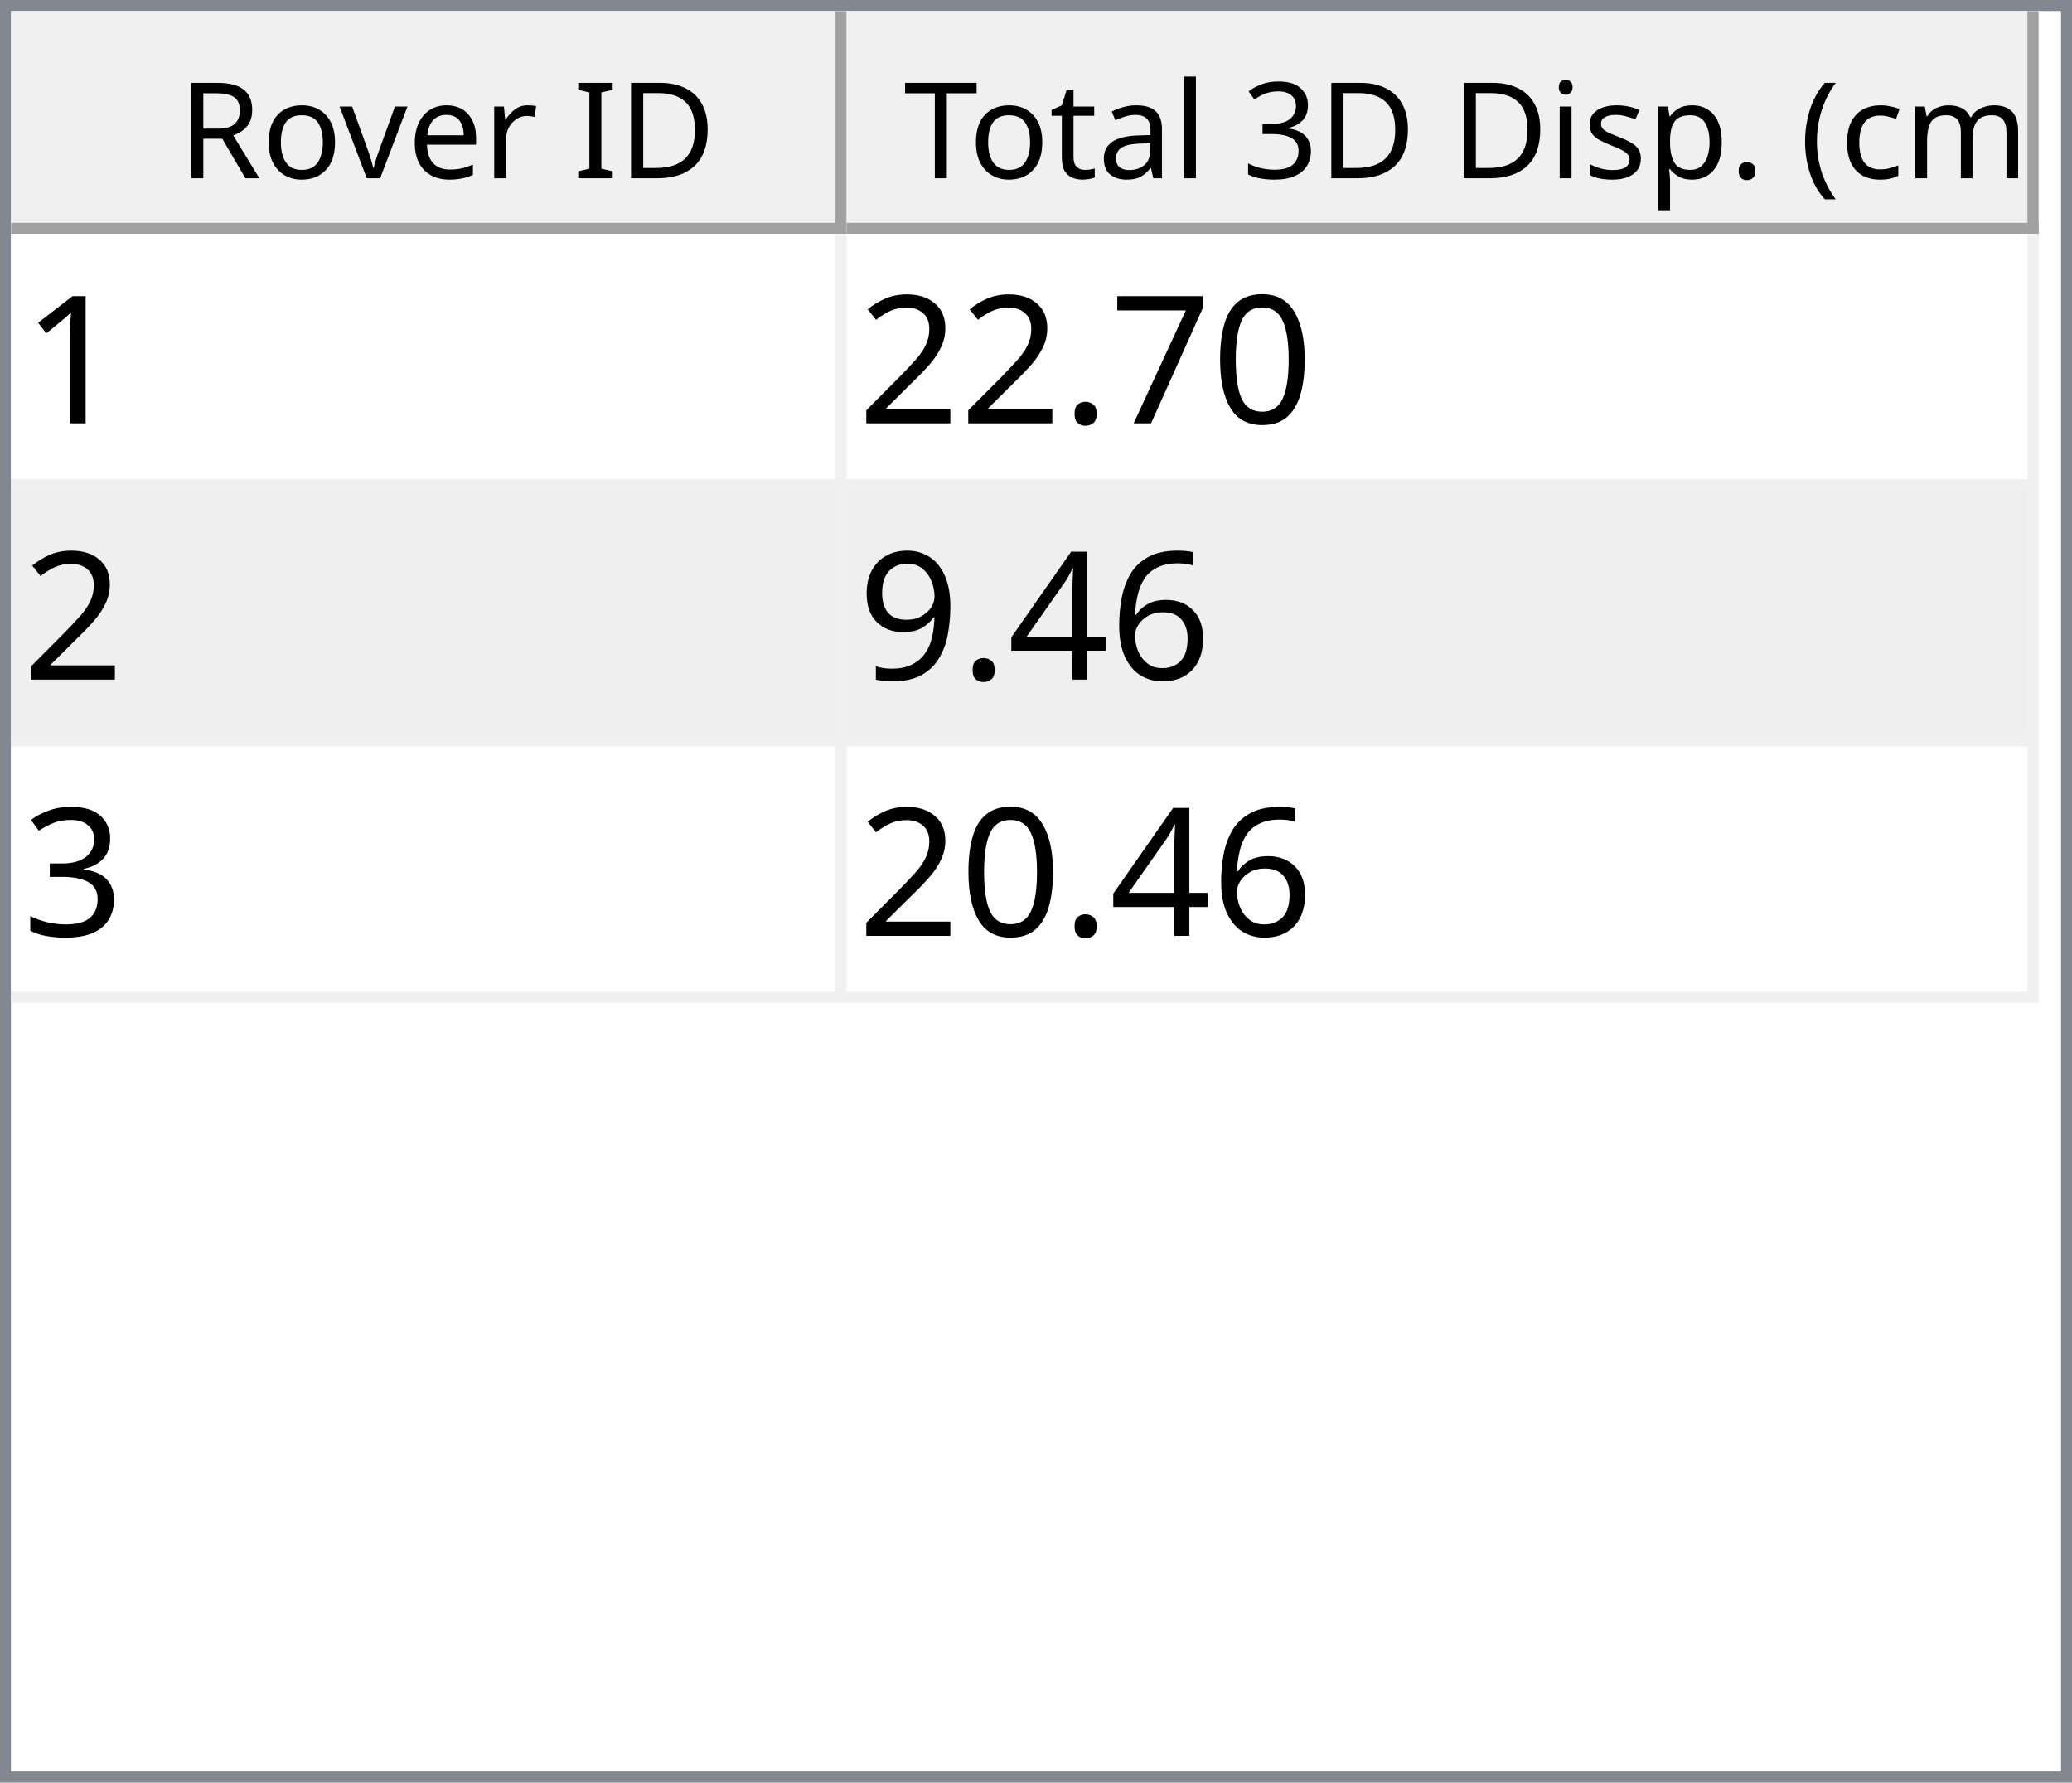
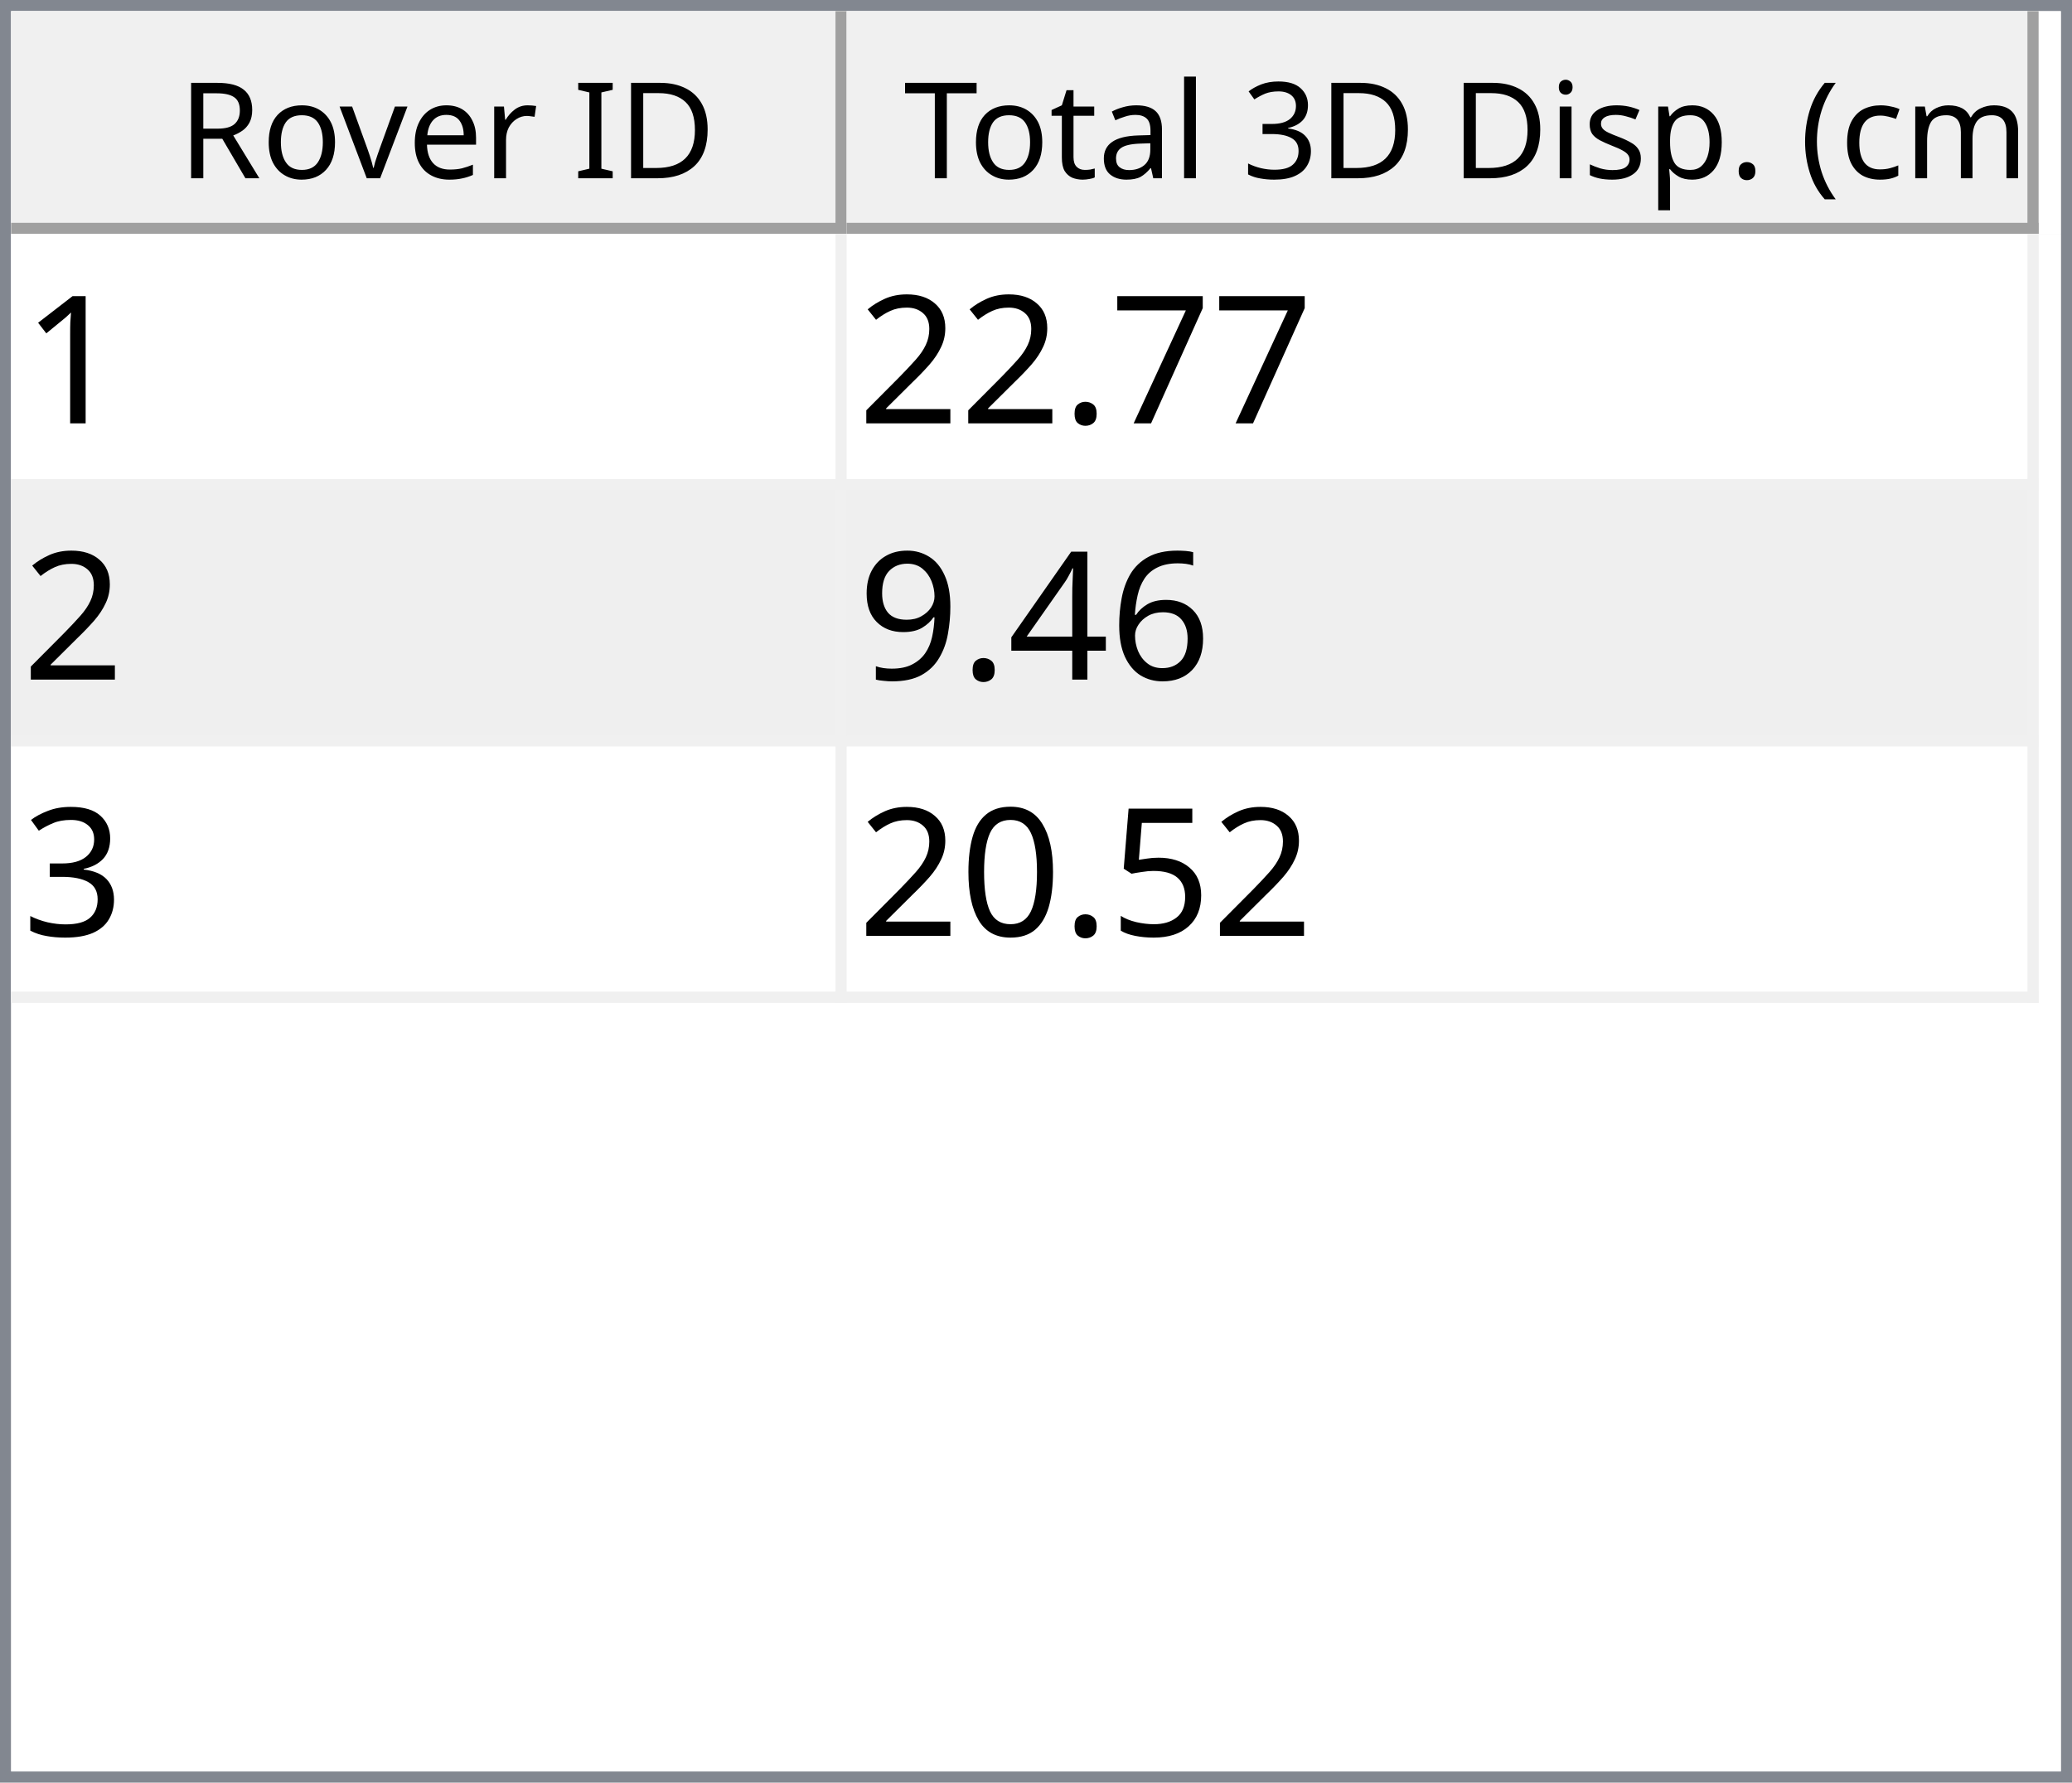
<svg xmlns="http://www.w3.org/2000/svg" style="fill-opacity:1; color-rendering:auto; color-interpolation:auto; text-rendering:auto; stroke:black; stroke-linecap:square; stroke-miterlimit:10; shape-rendering:auto; stroke-opacity:1; fill:black; stroke-dasharray:none; font-weight:normal; stroke-width:1; font-family:'Dialog'; font-style:normal; stroke-linejoin:miter; font-size:12px; stroke-dashoffset:0; image-rendering:auto;" width="186" height="160">
  <defs id="genericDefs" />
  <g>
    <defs id="defs1">
      <clipPath clipPathUnits="userSpaceOnUse" id="clipPath1">
        <path d="M0 0 L186 0 L186 160 L0 160 L0 0 Z" />
      </clipPath>
      <clipPath clipPathUnits="userSpaceOnUse" id="clipPath2">
        <path d="M0 0 L0 160 L186 160 L186 0 Z" />
      </clipPath>
      <clipPath clipPathUnits="userSpaceOnUse" id="clipPath3">
        <path d="M0 0 L0 20 L184 20 L184 0 Z" />
      </clipPath>
      <clipPath clipPathUnits="userSpaceOnUse" id="clipPath4">
        <path d="M0 0 L0 20 L75 20 L75 0 Z" />
      </clipPath>
      <clipPath clipPathUnits="userSpaceOnUse" id="clipPath5">
        <path d="M1 1 L1 19 L74 19 L74 1 Z" />
      </clipPath>
      <clipPath clipPathUnits="userSpaceOnUse" id="clipPath6">
        <path d="M0 0 L0 18 L73 18 L73 0 Z" />
      </clipPath>
      <clipPath clipPathUnits="userSpaceOnUse" id="clipPath7">
        <path d="M-0.5 -0.5 L-0.5 19.5 L74.5 19.5 L74.5 -0.5 Z" />
      </clipPath>
      <clipPath clipPathUnits="userSpaceOnUse" id="clipPath8">
        <path d="M0 0 L0 20 L107 20 L107 0 Z" />
      </clipPath>
      <clipPath clipPathUnits="userSpaceOnUse" id="clipPath9">
        <path d="M1 1 L1 19 L106 19 L106 1 Z" />
      </clipPath>
      <clipPath clipPathUnits="userSpaceOnUse" id="clipPath10">
        <path d="M0 0 L0 18 L105 18 L105 0 Z" />
      </clipPath>
      <clipPath clipPathUnits="userSpaceOnUse" id="clipPath11">
        <path d="M-0.5 -0.5 L-0.5 19.5 L106.5 19.5 L106.5 -0.5 Z" />
      </clipPath>
      <clipPath clipPathUnits="userSpaceOnUse" id="clipPath12">
        <path d="M0 0 L0 138 L184 138 L184 0 Z" />
      </clipPath>
      <clipPath clipPathUnits="userSpaceOnUse" id="clipPath13">
        <path d="M0 0 L0 69 L182 69 L182 0 Z" />
      </clipPath>
      <clipPath clipPathUnits="userSpaceOnUse" id="clipPath14">
        <path d="M-0.5 -0.5 L-0.5 68.5 L181.5 68.5 L181.5 -0.5 Z" />
      </clipPath>
      <clipPath clipPathUnits="userSpaceOnUse" id="clipPath15">
        <path d="M0 0 L0 22 L74 22 L74 0 Z" />
      </clipPath>
      <clipPath clipPathUnits="userSpaceOnUse" id="clipPath16">
        <path d="M0 0 L0 22 L106 22 L106 0 Z" />
      </clipPath>
      <font horiz-adv-x="64.551" id="font1">
        <font-face ascent="107.91" descent="25.098" units-per-em="100" style="font-style:normal; font-family:Segoe UI; font-weight:normal;" />
        <missing-glyph horiz-adv-x="64.551" d="M8.109 0 L8.109 68.266 L56.453 68.266 L56.453 0 L8.109 0 ZM15.328 7.234 L49.219 7.234 L49.219 61.031 L15.328 61.031 L15.328 7.234 Z" />
        <glyph unicode="D" horiz-adv-x="70.117" d="M9.188 0 L9.188 70.016 L28.516 70.016 Q65.531 70.016 65.531 35.891 Q65.531 19.672 55.25 9.836 Q44.969 0 27.734 0 L9.188 0 ZM17.391 62.594 L17.391 7.422 L27.828 7.422 Q41.609 7.422 49.273 14.797 Q56.938 22.172 56.938 35.688 Q56.938 62.594 28.328 62.594 L17.391 62.594 Z" />
        <glyph unicode="I" horiz-adv-x="26.611" d="M17.391 0 L9.188 0 L9.188 70.016 L17.391 70.016 L17.391 0 Z" />
        <glyph unicode=" " horiz-adv-x="27.393" d="" />
        <glyph unicode="r" horiz-adv-x="34.766" d="M34.188 41.891 Q32.078 43.5 28.125 43.5 Q23 43.5 19.555 38.672 Q16.109 33.844 16.109 25.484 L16.109 0 L8.109 0 L8.109 50 L16.109 50 L16.109 39.703 L16.312 39.703 Q18.016 44.969 21.531 47.922 Q25.047 50.875 29.391 50.875 Q32.516 50.875 34.188 50.203 L34.188 41.891 Z" />
        <glyph unicode="e" horiz-adv-x="52.295" d="M48.297 23 L12.984 23 Q13.188 14.656 17.484 10.109 Q21.781 5.562 29.297 5.562 Q37.75 5.562 44.828 11.141 L44.828 3.609 Q38.234 -1.172 27.391 -1.172 Q16.797 -1.172 10.742 5.641 Q4.688 12.453 4.688 24.812 Q4.688 36.469 11.305 43.82 Q17.922 51.172 27.734 51.172 Q37.547 51.172 42.922 44.828 Q48.297 38.484 48.297 27.203 L48.297 23 ZM40.094 29.781 Q40.047 36.719 36.75 40.578 Q33.453 44.438 27.594 44.438 Q21.922 44.438 17.969 40.383 Q14.016 36.328 13.094 29.781 L40.094 29.781 Z" />
        <glyph unicode="v" horiz-adv-x="47.9" d="M47.406 50 L27.484 0 L19.625 0 L0.688 50 L9.469 50 L22.172 13.672 Q23.578 9.672 23.922 6.688 L24.125 6.688 Q24.609 10.453 25.688 13.484 L38.969 50 L47.406 50 Z" />
        <glyph unicode="o" horiz-adv-x="58.594" d="M29 -1.172 Q17.922 -1.172 11.305 5.836 Q4.688 12.844 4.688 24.422 Q4.688 37.016 11.57 44.094 Q18.453 51.172 30.172 51.172 Q41.359 51.172 47.633 44.289 Q53.906 37.406 53.906 25.203 Q53.906 13.234 47.141 6.031 Q40.375 -1.172 29 -1.172 ZM29.594 44.438 Q21.875 44.438 17.383 39.188 Q12.891 33.938 12.891 24.703 Q12.891 15.828 17.43 10.695 Q21.969 5.562 29.594 5.562 Q37.359 5.562 41.531 10.594 Q45.703 15.625 45.703 24.906 Q45.703 34.281 41.531 39.359 Q37.359 44.438 29.594 44.438 Z" />
        <glyph unicode="R" horiz-adv-x="59.814" d="M59.375 0 L49.609 0 L37.891 19.625 Q36.281 22.359 34.766 24.289 Q33.25 26.219 31.664 27.438 Q30.078 28.656 28.25 29.219 Q26.422 29.781 24.125 29.781 L17.391 29.781 L17.391 0 L9.188 0 L9.188 70.016 L30.078 70.016 Q34.672 70.016 38.555 68.867 Q42.438 67.719 45.289 65.375 Q48.141 63.031 49.758 59.547 Q51.375 56.062 51.375 51.375 Q51.375 47.703 50.273 44.656 Q49.172 41.609 47.148 39.211 Q45.125 36.812 42.266 35.133 Q39.406 33.453 35.844 32.516 L35.844 32.328 Q37.594 31.547 38.891 30.547 Q40.188 29.547 41.359 28.18 Q42.531 26.812 43.68 25.078 Q44.828 23.344 46.234 21.047 L59.375 0 ZM17.391 62.594 L17.391 37.203 L28.516 37.203 Q31.594 37.203 34.203 38.133 Q36.812 39.062 38.719 40.797 Q40.625 42.531 41.703 45.047 Q42.781 47.562 42.781 50.688 Q42.781 56.297 39.141 59.445 Q35.5 62.594 28.609 62.594 L17.391 62.594 Z" />
        <glyph unicode=")" horiz-adv-x="30.176" d="M8.297 -15.922 L1.172 -15.922 Q16.406 2.344 16.406 26.812 Q16.406 51.469 1.078 70.016 L8.297 70.016 Q23.531 52.156 23.531 26.703 Q23.531 1.375 8.297 -15.922 Z" />
        <glyph unicode="m" horiz-adv-x="86.133" d="M79.109 0 L71.094 0 L71.094 28.719 Q71.094 37.016 68.531 40.727 Q65.969 44.438 59.906 44.438 Q54.781 44.438 51.195 39.75 Q47.609 35.062 47.609 28.516 L47.609 0 L39.594 0 L39.594 29.688 Q39.594 44.438 28.219 44.438 Q22.953 44.438 19.531 40.016 Q16.109 35.594 16.109 28.516 L16.109 0 L8.109 0 L8.109 50 L16.109 50 L16.109 42.094 L16.312 42.094 Q21.625 51.172 31.844 51.172 Q36.969 51.172 40.773 48.312 Q44.578 45.453 46 40.828 Q51.562 51.172 62.594 51.172 Q79.109 51.172 79.109 30.812 L79.109 0 Z" />
        <glyph unicode="c" horiz-adv-x="46.191" d="M42.188 2.297 Q36.422 -1.172 28.516 -1.172 Q17.828 -1.172 11.258 5.789 Q4.688 12.75 4.688 23.828 Q4.688 36.188 11.766 43.68 Q18.844 51.172 30.672 51.172 Q37.25 51.172 42.281 48.734 L42.281 40.531 Q36.719 44.438 30.375 44.438 Q22.703 44.438 17.797 38.945 Q12.891 33.453 12.891 24.516 Q12.891 15.719 17.508 10.641 Q22.125 5.562 29.891 5.562 Q36.422 5.562 42.188 9.906 L42.188 2.297 Z" />
        <glyph unicode="(" horiz-adv-x="30.176" d="M29.109 -15.922 L21.969 -15.922 Q6.844 1.375 6.844 26.703 Q6.844 52.156 21.969 70.016 L29.203 70.016 Q13.875 51.469 13.875 26.812 Q13.875 2.344 29.109 -15.922 Z" />
        <glyph unicode="." horiz-adv-x="21.68" d="M10.891 -1.078 Q8.641 -1.078 7.055 0.539 Q5.469 2.156 5.469 4.391 Q5.469 6.641 7.055 8.273 Q8.641 9.906 10.891 9.906 Q13.188 9.906 14.797 8.273 Q16.406 6.641 16.406 4.391 Q16.406 2.156 14.797 0.539 Q13.188 -1.078 10.891 -1.078 Z" />
        <glyph unicode="p" horiz-adv-x="58.789" d="M16.312 7.234 L16.109 7.234 L16.109 -23 L8.109 -23 L8.109 50 L16.109 50 L16.109 41.219 L16.312 41.219 Q22.219 51.172 33.594 51.172 Q43.266 51.172 48.688 44.461 Q54.109 37.75 54.109 26.469 Q54.109 13.922 48 6.375 Q41.891 -1.172 31.297 -1.172 Q21.578 -1.172 16.312 7.234 ZM16.109 27.391 L16.109 20.406 Q16.109 14.203 20.141 9.883 Q24.172 5.562 30.375 5.562 Q37.641 5.562 41.773 11.133 Q45.906 16.703 45.906 26.609 Q45.906 34.969 42.047 39.703 Q38.188 44.438 31.594 44.438 Q24.609 44.438 20.359 39.578 Q16.109 34.719 16.109 27.391 Z" />
        <glyph unicode="s" horiz-adv-x="42.432" d="M5.078 1.812 L5.078 10.406 Q11.625 5.562 19.484 5.562 Q30.031 5.562 30.031 12.594 Q30.031 14.594 29.125 15.992 Q28.219 17.391 26.68 18.461 Q25.141 19.531 23.07 20.383 Q21 21.234 18.609 22.172 Q15.281 23.484 12.766 24.828 Q10.25 26.172 8.57 27.859 Q6.891 29.547 6.031 31.695 Q5.172 33.844 5.172 36.719 Q5.172 40.234 6.789 42.945 Q8.406 45.656 11.086 47.484 Q13.766 49.312 17.211 50.242 Q20.656 51.172 24.312 51.172 Q30.812 51.172 35.938 48.922 L35.938 40.828 Q30.422 44.438 23.25 44.438 Q21 44.438 19.195 43.922 Q17.391 43.406 16.094 42.477 Q14.797 41.547 14.086 40.258 Q13.375 38.969 13.375 37.406 Q13.375 35.453 14.086 34.133 Q14.797 32.812 16.164 31.789 Q17.531 30.766 19.484 29.938 Q21.438 29.109 23.922 28.125 Q27.25 26.859 29.883 25.516 Q32.516 24.172 34.375 22.484 Q36.234 20.797 37.234 18.602 Q38.234 16.406 38.234 13.375 Q38.234 9.672 36.602 6.938 Q34.969 4.203 32.234 2.398 Q29.5 0.594 25.93 -0.289 Q22.359 -1.172 18.453 -1.172 Q10.75 -1.172 5.078 1.812 Z" />
        <glyph unicode="i" horiz-adv-x="24.219" d="M12.203 62.703 Q10.062 62.703 8.547 64.164 Q7.031 65.625 7.031 67.875 Q7.031 70.125 8.547 71.609 Q10.062 73.094 12.203 73.094 Q14.406 73.094 15.945 71.609 Q17.484 70.125 17.484 67.875 Q17.484 65.719 15.945 64.211 Q14.406 62.703 12.203 62.703 ZM16.109 0 L8.109 0 L8.109 50 L16.109 50 L16.109 0 Z" />
        <glyph unicode="3" horiz-adv-x="53.906" d="M46.531 19.828 Q46.531 15.094 44.75 11.211 Q42.969 7.328 39.719 4.57 Q36.469 1.812 31.93 0.297 Q27.391 -1.219 21.922 -1.219 Q11.922 -1.219 6 2.594 L6 11.188 Q13.094 5.609 22.219 5.609 Q25.875 5.609 28.828 6.539 Q31.781 7.469 33.906 9.227 Q36.031 10.984 37.18 13.477 Q38.328 15.969 38.328 19.094 Q38.328 32.812 18.797 32.812 L12.984 32.812 L12.984 39.594 L18.5 39.594 Q35.797 39.594 35.797 52.484 Q35.797 64.406 22.609 64.406 Q15.188 64.406 8.688 59.422 L8.688 67.188 Q15.375 71.188 24.609 71.188 Q29 71.188 32.57 69.969 Q36.141 68.75 38.68 66.555 Q41.219 64.359 42.609 61.281 Q44 58.203 44 54.5 Q44 40.672 30.031 36.719 L30.031 36.531 Q33.594 36.141 36.625 34.797 Q39.656 33.453 41.852 31.305 Q44.047 29.156 45.289 26.25 Q46.531 23.344 46.531 19.828 Z" />
        <glyph unicode="l" horiz-adv-x="24.219" d="M16.109 0 L8.109 0 L8.109 74.031 L16.109 74.031 L16.109 0 Z" />
        <glyph unicode="a" horiz-adv-x="50.879" d="M43.891 0 L35.891 0 L35.891 7.812 L35.688 7.812 Q30.469 -1.172 20.312 -1.172 Q12.844 -1.172 8.617 2.781 Q4.391 6.734 4.391 13.281 Q4.391 27.297 20.906 29.594 L35.891 31.688 Q35.891 44.438 25.594 44.438 Q16.547 44.438 9.281 38.281 L9.281 46.484 Q16.656 51.172 26.266 51.172 Q43.891 51.172 43.891 32.516 L43.891 0 ZM35.891 25.297 L23.828 23.641 Q18.266 22.859 15.43 20.875 Q12.594 18.891 12.594 13.875 Q12.594 10.203 15.211 7.883 Q17.828 5.562 22.172 5.562 Q28.125 5.562 32.008 9.742 Q35.891 13.922 35.891 20.312 L35.891 25.297 Z" />
        <glyph unicode="t" horiz-adv-x="33.887" d="M31.297 0.484 Q28.469 -1.078 23.828 -1.078 Q10.688 -1.078 10.688 13.578 L10.688 43.172 L2.094 43.172 L2.094 50 L10.688 50 L10.688 62.203 L18.703 64.797 L18.703 50 L31.297 50 L31.297 43.172 L18.703 43.172 L18.703 14.984 Q18.703 9.969 20.414 7.82 Q22.125 5.672 26.078 5.672 Q29.109 5.672 31.297 7.328 L31.297 0.484 Z" />
        <glyph unicode="T" horiz-adv-x="52.393" d="M50.594 62.594 L30.375 62.594 L30.375 0 L22.172 0 L22.172 62.594 L2 62.594 L2 70.016 L50.594 70.016 L50.594 62.594 Z" />
      </font>
      <font horiz-adv-x="75.0" id="font2">
        <font-face ascent="100.537" descent="21.973" units-per-em="100" style="font-style:normal; font-family:sans-serif; font-weight:normal;" />
        <missing-glyph horiz-adv-x="75.0" d="M12.5 0 L12.5 62.5 L62.5 62.5 L62.5 0 L12.5 0 ZM14.062 1.562 L60.938 1.562 L60.938 60.938 L14.062 60.938 L14.062 1.562 Z" />
        <glyph unicode="1" horiz-adv-x="55.615" d="M37.25 0 L28.469 0 L28.469 56 Q25.297 52.984 20.141 49.953 Q14.984 46.922 10.891 45.406 L10.891 53.906 Q18.266 57.375 23.781 62.305 Q29.297 67.234 31.594 71.875 L37.25 71.875 L37.25 0 Z" />
-         <glyph unicode="0" horiz-adv-x="55.615" d="M4.156 35.297 Q4.156 48 6.766 55.742 Q9.375 63.484 14.523 67.68 Q19.672 71.875 27.484 71.875 Q33.25 71.875 37.594 69.555 Q41.938 67.234 44.773 62.867 Q47.609 58.5 49.219 52.227 Q50.828 45.953 50.828 35.297 Q50.828 22.703 48.242 14.969 Q45.656 7.234 40.508 3.008 Q35.359 -1.219 27.484 -1.219 Q17.141 -1.219 11.234 6.203 Q4.156 15.141 4.156 35.297 ZM13.188 35.297 Q13.188 17.672 17.312 11.836 Q21.438 6 27.484 6 Q33.547 6 37.672 11.859 Q41.797 17.719 41.797 35.297 Q41.797 52.984 37.672 58.789 Q33.547 64.594 27.391 64.594 Q21.344 64.594 17.719 59.469 Q13.188 52.938 13.188 35.297 Z" />
        <glyph unicode="7" horiz-adv-x="55.615" d="M4.734 62.203 L4.734 70.656 L51.078 70.656 L51.078 63.812 Q44.234 56.547 37.523 44.484 Q30.812 32.422 27.156 19.672 Q24.516 10.688 23.781 0 L14.75 0 Q14.891 8.453 18.062 20.414 Q21.234 32.375 27.172 43.484 Q33.109 54.594 39.797 62.203 L4.734 62.203 Z" />
        <glyph unicode="." horiz-adv-x="27.783" d="M9.078 0 L9.078 10.016 L19.094 10.016 L19.094 0 L9.078 0 Z" />
        <glyph unicode="2" horiz-adv-x="55.615" d="M50.344 8.453 L50.344 0 L3.031 0 Q2.938 3.172 4.047 6.109 Q5.859 10.938 9.836 15.625 Q13.812 20.312 21.344 26.469 Q33.016 36.031 37.117 41.625 Q41.219 47.219 41.219 52.203 Q41.219 57.422 37.477 61.008 Q33.734 64.594 27.734 64.594 Q21.391 64.594 17.578 60.789 Q13.766 56.984 13.719 50.25 L4.688 51.172 Q5.609 61.281 11.664 66.578 Q17.719 71.875 27.938 71.875 Q38.234 71.875 44.242 66.164 Q50.25 60.453 50.25 52 Q50.25 47.703 48.492 43.555 Q46.734 39.406 42.656 34.812 Q38.578 30.219 29.109 22.219 Q21.188 15.578 18.945 13.211 Q16.703 10.844 15.234 8.453 L50.344 8.453 Z" />
        <glyph unicode="6" horiz-adv-x="55.615" d="M49.75 54.047 L41.016 53.375 Q39.844 58.547 37.703 60.891 Q34.125 64.656 28.906 64.656 Q24.703 64.656 21.531 62.312 Q17.391 59.281 14.992 53.469 Q12.594 47.656 12.5 36.922 Q15.672 41.75 20.266 44.094 Q24.859 46.438 29.891 46.438 Q38.672 46.438 44.852 39.969 Q51.031 33.5 51.031 23.25 Q51.031 16.5 48.125 10.719 Q45.219 4.938 40.141 1.859 Q35.062 -1.219 28.609 -1.219 Q17.625 -1.219 10.695 6.859 Q3.766 14.938 3.766 33.5 Q3.766 54.25 11.422 63.672 Q18.109 71.875 29.438 71.875 Q37.891 71.875 43.289 67.141 Q48.688 62.406 49.75 54.047 ZM13.875 23.188 Q13.875 18.656 15.797 14.508 Q17.719 10.359 21.188 8.18 Q24.656 6 28.469 6 Q34.031 6 38.039 10.492 Q42.047 14.984 42.047 22.703 Q42.047 30.125 38.086 34.398 Q34.125 38.672 28.125 38.672 Q22.172 38.672 18.023 34.398 Q13.875 30.125 13.875 23.188 Z" />
        <glyph unicode="4" horiz-adv-x="55.615" d="M32.328 0 L32.328 17.141 L1.266 17.141 L1.266 25.203 L33.938 71.578 L41.109 71.578 L41.109 25.203 L50.781 25.203 L50.781 17.141 L41.109 17.141 L41.109 0 L32.328 0 ZM32.328 25.203 L32.328 57.469 L9.906 25.203 L32.328 25.203 Z" />
        <glyph unicode="9" horiz-adv-x="55.615" d="M5.469 16.547 L13.922 17.328 Q14.984 11.375 18.016 8.688 Q21.047 6 25.781 6 Q29.828 6 32.883 7.859 Q35.938 9.719 37.891 12.82 Q39.844 15.922 41.164 21.195 Q42.484 26.469 42.484 31.938 Q42.484 32.516 42.438 33.688 Q39.797 29.5 35.234 26.883 Q30.672 24.266 25.344 24.266 Q16.453 24.266 10.305 30.711 Q4.156 37.156 4.156 47.703 Q4.156 58.594 10.578 65.234 Q17 71.875 26.656 71.875 Q33.641 71.875 39.43 68.117 Q45.219 64.359 48.219 57.398 Q51.219 50.438 51.219 37.25 Q51.219 23.531 48.242 15.406 Q45.266 7.281 39.383 3.031 Q33.5 -1.219 25.594 -1.219 Q17.188 -1.219 11.867 3.445 Q6.547 8.109 5.469 16.547 ZM41.453 48.141 Q41.453 55.719 37.43 60.156 Q33.406 64.594 27.734 64.594 Q21.875 64.594 17.531 59.812 Q13.188 55.031 13.188 47.406 Q13.188 40.578 17.312 36.305 Q21.438 32.031 27.484 32.031 Q33.594 32.031 37.523 36.305 Q41.453 40.578 41.453 48.141 Z" />
        <glyph unicode="3" horiz-adv-x="55.615" d="M4.203 18.891 L12.984 20.062 Q14.5 12.594 18.141 9.297 Q21.781 6 27 6 Q33.203 6 37.477 10.297 Q41.75 14.594 41.75 20.953 Q41.75 27 37.797 30.93 Q33.844 34.859 27.734 34.859 Q25.25 34.859 21.531 33.891 L22.516 41.609 Q23.391 41.5 23.922 41.5 Q29.547 41.5 34.039 44.43 Q38.531 47.359 38.531 53.469 Q38.531 58.297 35.258 61.477 Q31.984 64.656 26.812 64.656 Q21.688 64.656 18.266 61.43 Q14.844 58.203 13.875 51.766 L5.078 53.328 Q6.688 62.156 12.398 67.016 Q18.109 71.875 26.609 71.875 Q32.469 71.875 37.398 69.359 Q42.328 66.844 44.945 62.5 Q47.562 58.156 47.562 53.266 Q47.562 48.641 45.07 44.828 Q42.578 41.016 37.703 38.766 Q44.047 37.312 47.562 32.695 Q51.078 28.078 51.078 21.141 Q51.078 11.766 44.242 5.25 Q37.406 -1.266 26.953 -1.266 Q17.531 -1.266 11.305 4.352 Q5.078 9.969 4.203 18.891 Z" />
+         <glyph unicode="5" horiz-adv-x="55.615" d="M4.156 18.75 L13.375 19.531 Q14.406 12.797 18.141 9.398 Q21.875 6 27.156 6 Q33.5 6 37.891 10.789 Q42.281 15.578 42.281 23.484 Q42.281 31 38.062 35.352 Q33.844 39.703 27 39.703 Q22.75 39.703 19.336 37.773 Q15.922 35.844 13.969 32.766 L5.719 33.844 L12.641 70.609 L48.25 70.609 L48.25 62.203 L19.672 62.203 L15.828 42.969 Q22.266 47.469 29.344 47.469 Q38.719 47.469 45.164 40.969 Q51.609 34.469 51.609 24.266 Q51.609 14.547 45.953 7.469 Q39.062 -1.219 27.156 -1.219 Q17.391 -1.219 11.211 4.25 Q5.031 9.719 4.156 18.75 Z" />
+         <glyph unicode="0" horiz-adv-x="55.615" d="M4.156 35.297 Q4.156 48 6.766 55.742 Q9.375 63.484 14.523 67.68 Q19.672 71.875 27.484 71.875 Q33.25 71.875 37.594 69.555 Q41.938 67.234 44.773 62.867 Q47.609 58.5 49.219 52.227 Q50.828 45.953 50.828 35.297 Q50.828 22.703 48.242 14.969 Q45.656 7.234 40.508 3.008 Q35.359 -1.219 27.484 -1.219 Q17.141 -1.219 11.234 6.203 Q4.156 15.141 4.156 35.297 ZM13.188 35.297 Q13.188 17.672 17.312 11.836 Q21.438 6 27.484 6 Q33.547 6 37.672 11.859 Q41.797 17.719 41.797 35.297 Q41.797 52.984 37.672 58.789 Q33.547 64.594 27.391 64.594 Q21.344 64.594 17.719 59.469 Q13.188 52.938 13.188 35.297 Z" />
      </font>
    </defs>
    <g style="fill:white; stroke:white;">
      <rect x="0" y="0" width="186" style="clip-path:url(#clipPath1); stroke:none;" height="160" />
    </g>
    <g style="fill:white; text-rendering:optimizeSpeed; color-rendering:optimizeSpeed; image-rendering:optimizeSpeed; shape-rendering:crispEdges; stroke:white; color-interpolation:sRGB;">
      <rect x="0" width="186" height="160" y="0" style="stroke:none;" />
      <path style="stroke:none;" d="M0 160 L186 160 L186 0 L0 0 Z" />
    </g>
    <g style="fill:rgb(240,240,240); font-family:'Segoe UI'; stroke:rgb(240,240,240);">
      <rect x="0" y="0" width="186" style="clip-path:url(#clipPath2); stroke:none;" height="160" />
    </g>
    <g style="fill:rgb(130,135,144); font-family:'Segoe UI'; stroke:rgb(130,135,144);">
      <path d="M0 0 L186 0 L186 160 L0 160 L0 0 ZM1 1 L185 1 L185 159 L1 159 L1 1 Z" style="fill-rule:evenodd; clip-path:url(#clipPath2); stroke:none;" />
    </g>
    <g style="fill:white; font-family:'Segoe UI'; stroke:white;" transform="translate(1,1)">
      <rect x="0" y="0" width="184" style="clip-path:url(#clipPath3); stroke:none;" height="20" />
    </g>
    <g style="fill:rgb(240,240,240); font-family:'Segoe UI'; stroke:rgb(240,240,240);" transform="translate(1,1)">
      <rect x="0" y="0" width="75" style="clip-path:url(#clipPath4); stroke:none;" height="20" />
    </g>
    <g style="font-family:'Segoe UI';" transform="translate(2,2)">
      <text x="14" xml:space="preserve" y="14" style="clip-path:url(#clipPath6); stroke:none;">Rover ID</text>
    </g>
    <g style="fill:rgb(160,160,160); font-family:'Segoe UI'; stroke:rgb(160,160,160); stroke-linejoin:bevel;" transform="translate(1.5,1.5)">
      <line x1="74" x2="74" y1="0" style="fill:none; clip-path:url(#clipPath7);" y2="19" />
    </g>
    <g style="fill:rgb(160,160,160); font-family:'Segoe UI'; stroke:rgb(160,160,160); stroke-linejoin:bevel;" transform="matrix(1,0,0,1,1,1) translate(0.5,0.5)">
      <line x1="0" x2="74" y1="19" style="fill:none; clip-path:url(#clipPath7);" y2="19" />
    </g>
    <g style="fill:rgb(240,240,240); font-family:'Segoe UI'; stroke:rgb(240,240,240);" transform="translate(76,1)">
      <rect x="0" y="0" width="107" style="clip-path:url(#clipPath8); stroke:none;" height="20" />
    </g>
    <g style="font-family:'Segoe UI';" transform="translate(77,2)">
      <text x="1" xml:space="preserve" y="14" style="clip-path:url(#clipPath10); stroke:none;"> Total 3D Disp. (cm)</text>
    </g>
    <g style="fill:rgb(160,160,160); font-family:'Segoe UI'; stroke:rgb(160,160,160); stroke-linejoin:bevel;" transform="translate(76.5,1.5)">
      <line x1="106" x2="106" y1="0" style="fill:none; clip-path:url(#clipPath11);" y2="19" />
    </g>
    <g style="fill:rgb(160,160,160); font-family:'Segoe UI'; stroke:rgb(160,160,160); stroke-linejoin:bevel;" transform="matrix(1,0,0,1,76,1) translate(0.5,0.5)">
      <line x1="0" x2="106" y1="19" style="fill:none; clip-path:url(#clipPath11);" y2="19" />
    </g>
    <g style="fill:white; font-family:'Segoe UI'; stroke:white;" transform="translate(1,21)">
      <rect x="0" y="0" width="184" style="clip-path:url(#clipPath12); stroke:none;" height="138" />
    </g>
    <g style="fill:rgb(240,240,240); font-size:16px; font-family:sans-serif; stroke:rgb(240,240,240);" transform="translate(1,21)">
      <rect x="0" y="0" width="182" style="clip-path:url(#clipPath13); stroke:none;" height="69" />
      <line transform="translate(0.5,0.5)" x1="0" x2="181" y1="22" style="clip-path:url(#clipPath14); fill:none; stroke-linejoin:bevel;" y2="22" />
    </g>
    <g transform="matrix(1,0,0,1,1,21) translate(0.5,0.5)" style="fill:rgb(240,240,240); font-size:16px; font-family:sans-serif; stroke:rgb(240,240,240); stroke-linejoin:bevel;">
      <line x1="0" x2="181" y1="45" style="fill:none; clip-path:url(#clipPath14);" y2="45" />
    </g>
    <g transform="matrix(1,0,0,1,1,21) translate(0.5,0.5)" style="fill:rgb(240,240,240); font-size:16px; font-family:sans-serif; stroke:rgb(240,240,240); stroke-linejoin:bevel;">
      <line x1="0" x2="181" y1="68" style="fill:none; clip-path:url(#clipPath14);" y2="68" />
    </g>
    <g transform="matrix(1,0,0,1,1,21) translate(0.5,0.5)" style="fill:rgb(240,240,240); font-size:16px; font-family:sans-serif; stroke:rgb(240,240,240); stroke-linejoin:bevel;">
      <line x1="74" x2="74" y1="0" style="fill:none; clip-path:url(#clipPath14);" y2="68" />
    </g>
    <g transform="matrix(1,0,0,1,1,21) translate(0.5,0.5)" style="fill:rgb(240,240,240); font-size:16px; font-family:sans-serif; stroke:rgb(240,240,240); stroke-linejoin:bevel;">
      <line x1="181" x2="181" y1="0" style="fill:none; clip-path:url(#clipPath14);" y2="68" />
    </g>
    <g style="fill:white; font-size:16px; font-family:sans-serif; stroke:white;" transform="matrix(1,0,0,1,1,21)">
      <rect x="0" y="0" width="74" style="clip-path:url(#clipPath15); stroke:none;" height="22" />
      <text x="1" y="17" style="fill:black; clip-path:url(#clipPath15); stroke:none;" xml:space="preserve">1</text>
    </g>
    <g style="fill:white; font-size:16px; font-family:sans-serif; stroke:white;" transform="matrix(1,0,0,1,1,21) translate(75,0)">
      <rect x="0" y="0" width="106" style="clip-path:url(#clipPath16); stroke:none;" height="22" />
-       <text x="1" y="17" style="fill:black; clip-path:url(#clipPath16); stroke:none;" xml:space="preserve">22.70</text>
+       <text x="1" y="17" style="fill:black; clip-path:url(#clipPath16); stroke:none;" xml:space="preserve">22.77</text>
    </g>
    <g style="fill:rgb(239,239,239); font-size:16px; font-family:sans-serif; stroke:rgb(239,239,239);" transform="matrix(1,0,0,1,1,21) translate(0,23)">
      <rect x="0" y="0" width="74" style="clip-path:url(#clipPath15); stroke:none;" height="22" />
      <text x="1" y="17" style="fill:black; clip-path:url(#clipPath15); stroke:none;" xml:space="preserve">2</text>
    </g>
    <g style="fill:rgb(239,239,239); font-size:16px; font-family:sans-serif; stroke:rgb(239,239,239);" transform="matrix(1,0,0,1,1,21) translate(75,23)">
      <rect x="0" y="0" width="106" style="clip-path:url(#clipPath16); stroke:none;" height="22" />
      <text x="1" y="17" style="fill:black; clip-path:url(#clipPath16); stroke:none;" xml:space="preserve">9.46</text>
    </g>
    <g style="fill:white; font-size:16px; font-family:sans-serif; stroke:white;" transform="matrix(1,0,0,1,1,21) translate(0,46)">
      <rect x="0" y="0" width="74" style="clip-path:url(#clipPath15); stroke:none;" height="22" />
      <text x="1" y="17" style="fill:black; clip-path:url(#clipPath15); stroke:none;" xml:space="preserve">3</text>
    </g>
    <g style="fill:white; font-size:16px; font-family:sans-serif; stroke:white;" transform="matrix(1,0,0,1,1,21) translate(75,46)">
      <rect x="0" y="0" width="106" style="clip-path:url(#clipPath16); stroke:none;" height="22" />
-       <text x="1" y="17" style="fill:black; clip-path:url(#clipPath16); stroke:none;" xml:space="preserve">20.46</text>
+       <text x="1" y="17" style="fill:black; clip-path:url(#clipPath16); stroke:none;" xml:space="preserve">20.52</text>
    </g>
  </g>
</svg>
